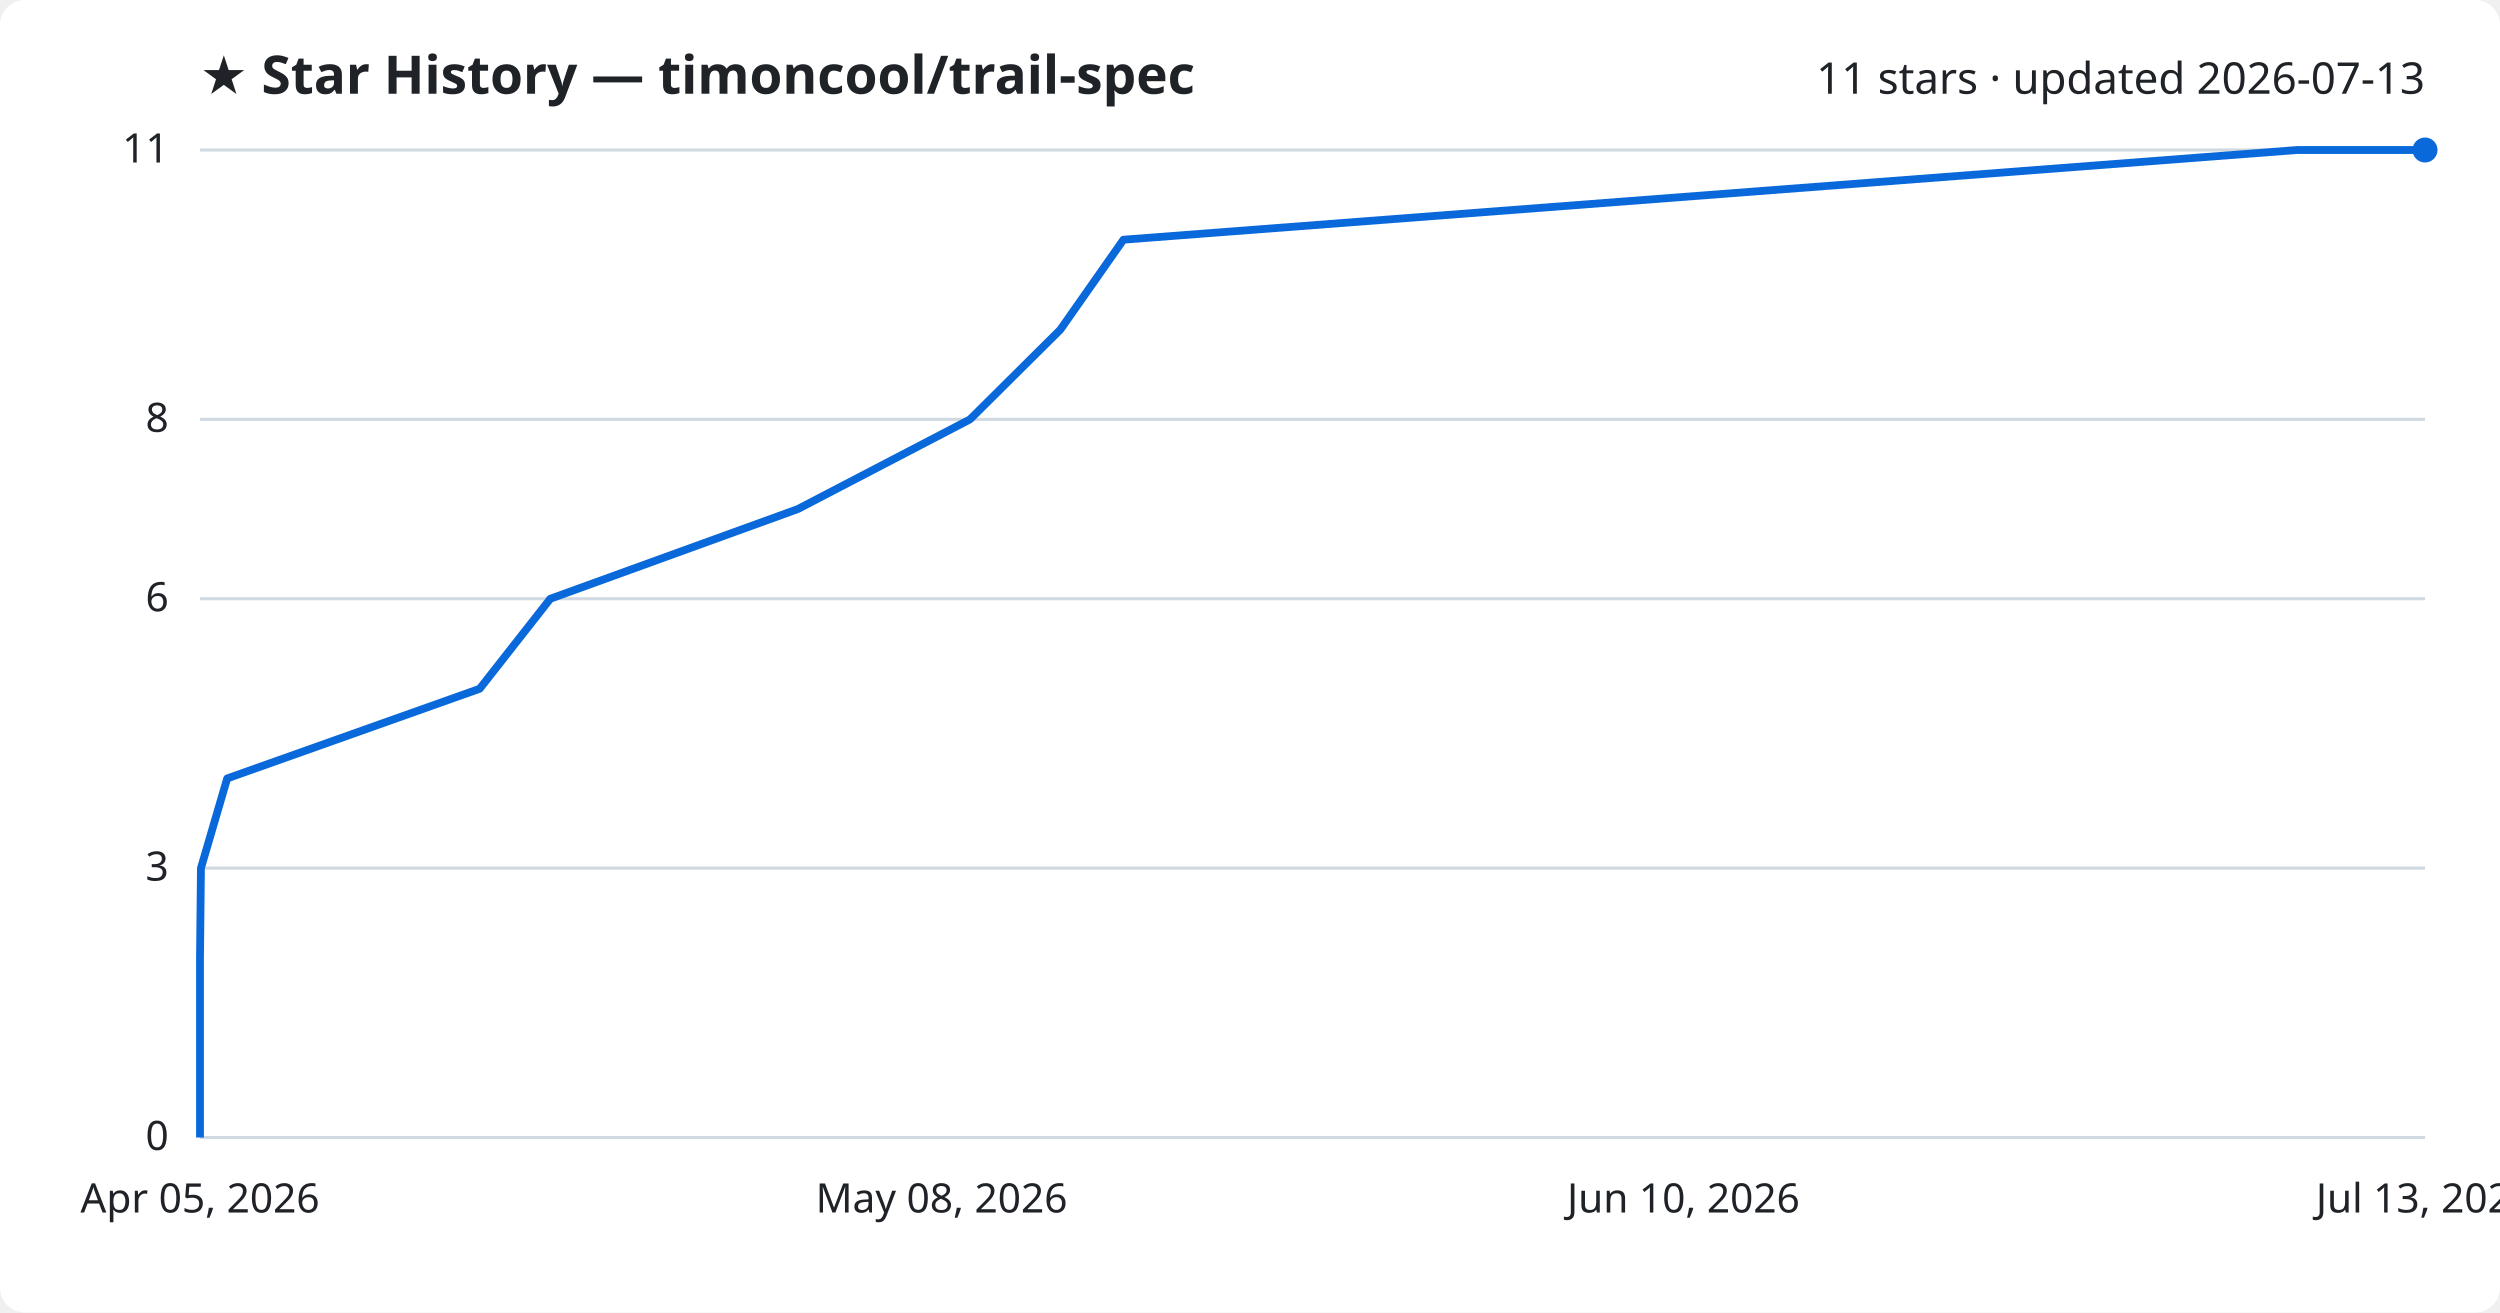
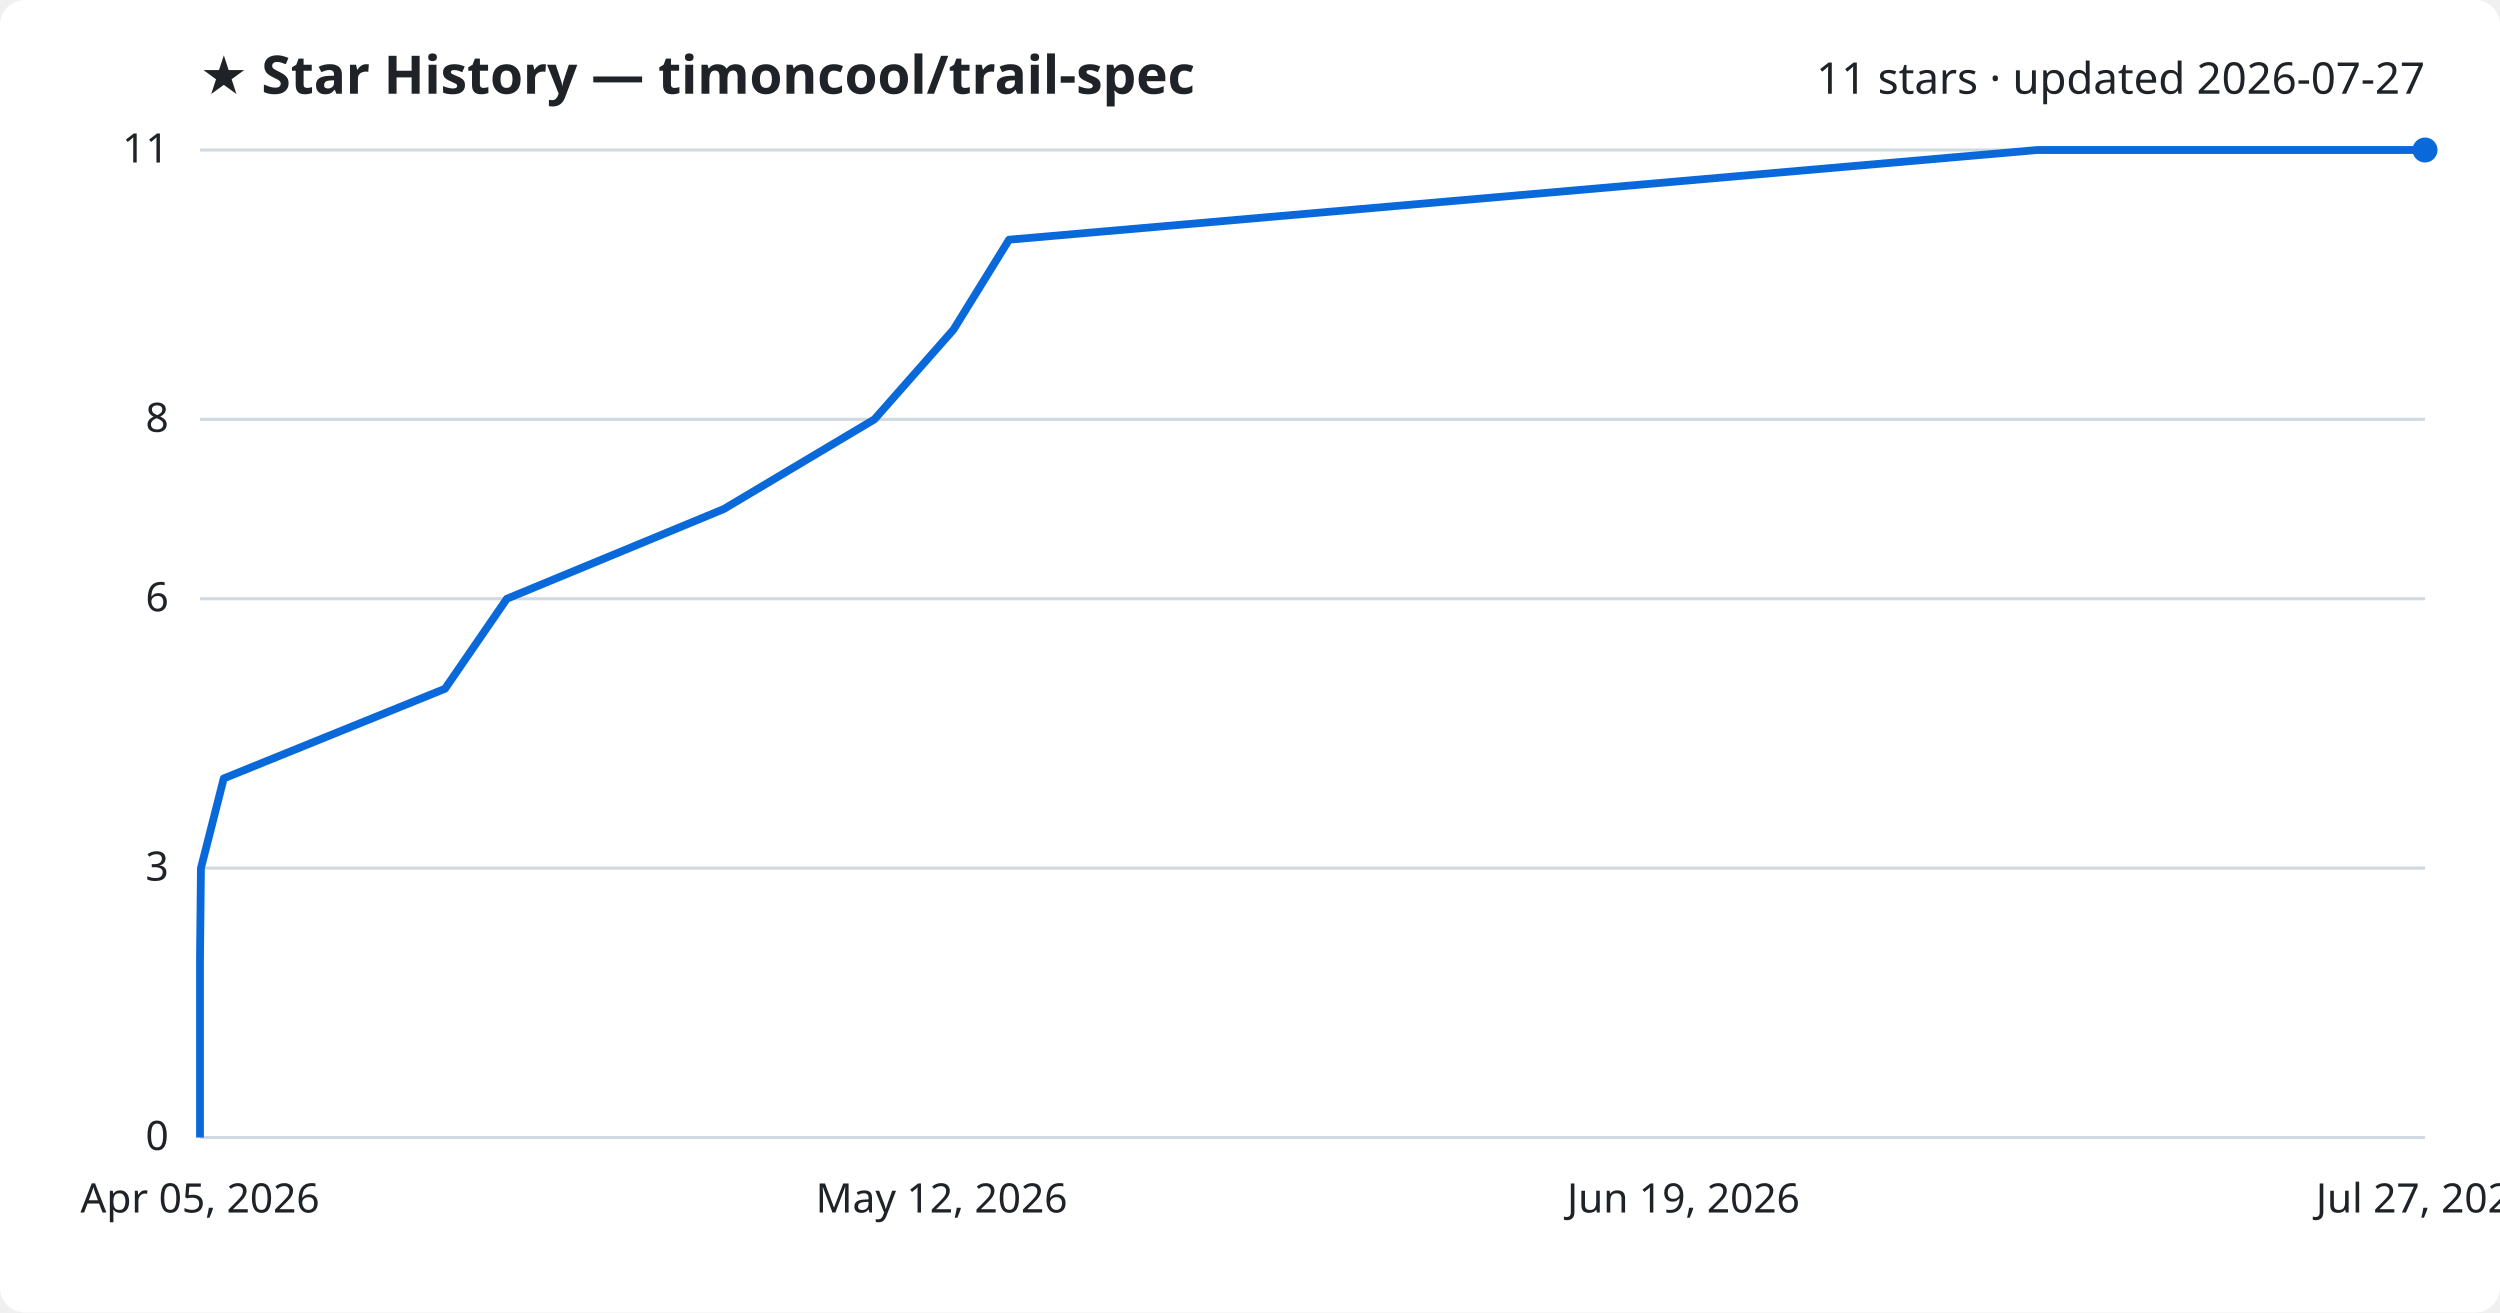
<svg xmlns="http://www.w3.org/2000/svg" viewBox="0 0 800 420" font-family="Segoe UI, sans-serif">
  <rect width="800" height="420" fill="#ffffff" rx="8" />
  <text x="64" y="30" fill="#1f2328" font-size="17" font-weight="700">★ Star History — timoncool/trail-spec</text>
-   <text x="776" y="30" fill="#1f2328" font-size="14" text-anchor="end">11 stars · updated 2026-07-13</text>
+   <text x="776" y="30" fill="#1f2328" font-size="14" text-anchor="end">11 stars · updated 2026-07-27</text>
  <line x1="64" y1="364.0" x2="776" y2="364.0" stroke="#d1d9e0" stroke-width="1" />
  <text x="54" y="368.0" fill="#1f2328" font-size="13" text-anchor="end">0</text>
  <line x1="64" y1="277.8" x2="776" y2="277.8" stroke="#d1d9e0" stroke-width="1" />
  <text x="54" y="281.8" fill="#1f2328" font-size="13" text-anchor="end">3</text>
  <line x1="64" y1="191.6" x2="776" y2="191.6" stroke="#d1d9e0" stroke-width="1" />
  <text x="54" y="195.6" fill="#1f2328" font-size="13" text-anchor="end">6</text>
  <line x1="64" y1="134.2" x2="776" y2="134.2" stroke="#d1d9e0" stroke-width="1" />
  <text x="54" y="138.2" fill="#1f2328" font-size="13" text-anchor="end">8</text>
  <line x1="64" y1="48.0" x2="776" y2="48.0" stroke="#d1d9e0" stroke-width="1" />
  <text x="54" y="52.0" fill="#1f2328" font-size="13" text-anchor="end">11</text>
-   <path d="M64.0,364.0 L64.0,335.3 L64.0,306.5 L64.3,277.8 L72.7,249.1 L153.5,220.4 L176.1,191.6 L255.3,162.9 L310.4,134.2 L339.3,105.5 L359.5,76.7 L735.1,48.0 L776.0,48.0" fill="none" stroke="#0969da" stroke-width="2.5" stroke-linejoin="round" />
+   <path d="M64.0,364.0 L64.0,335.3 L64.0,306.5 L64.3,277.8 L71.6,249.1 L142.4,220.4 L162.2,191.6 L231.6,162.9 L279.8,134.2 L305.1,105.5 L322.9,76.7 L651.9,48.0 L776.0,48.0" fill="none" stroke="#0969da" stroke-width="2.5" stroke-linejoin="round" />
  <circle cx="776.0" cy="48.0" r="4" fill="#0969da" />
  <text x="64.0" y="388" fill="#1f2328" font-size="13" text-anchor="middle">Apr 05, 2026</text>
-   <text x="301.3" y="388" fill="#1f2328" font-size="13" text-anchor="middle">May 08, 2026</text>
-   <text x="538.7" y="388" fill="#1f2328" font-size="13" text-anchor="middle">Jun 10, 2026</text>
-   <text x="776.0" y="388" fill="#1f2328" font-size="13" text-anchor="middle">Jul 13, 2026</text>
+   <text x="301.3" y="388" fill="#1f2328" font-size="13" text-anchor="middle">May 12, 2026</text>
+   <text x="538.7" y="388" fill="#1f2328" font-size="13" text-anchor="middle">Jun 19, 2026</text>
+   <text x="776.0" y="388" fill="#1f2328" font-size="13" text-anchor="middle">Jul 27, 2026</text>
</svg>
